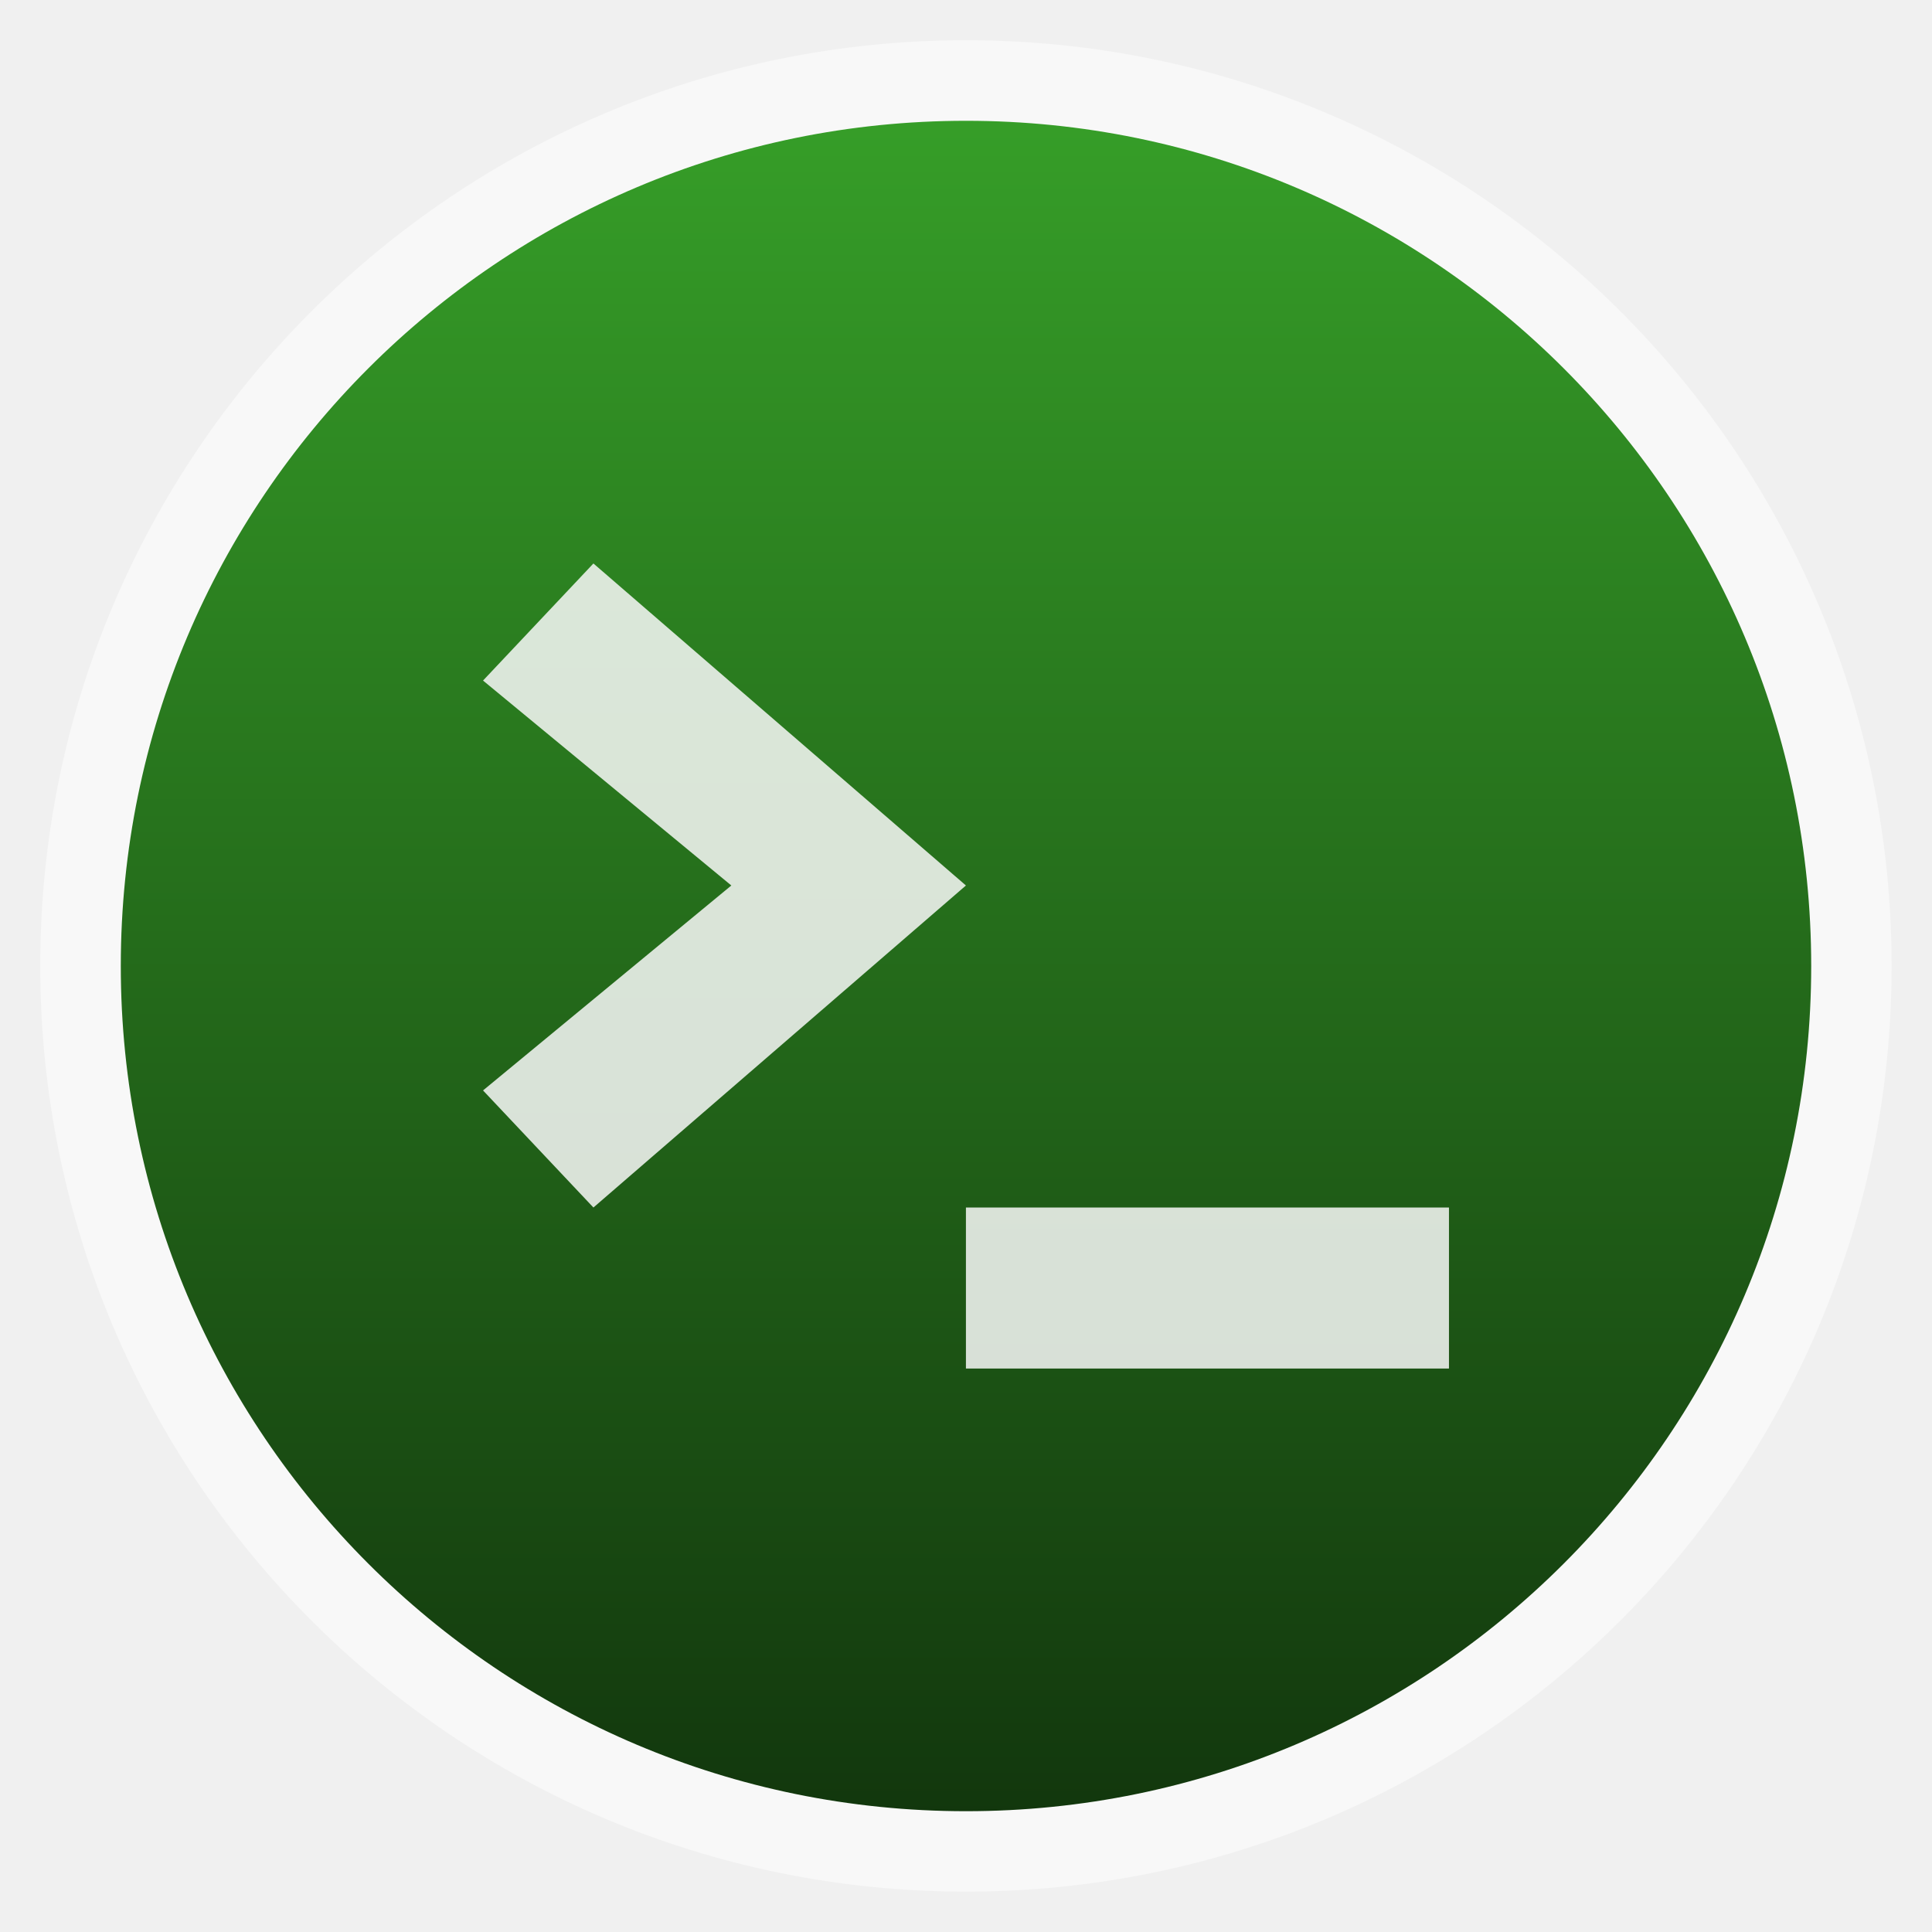
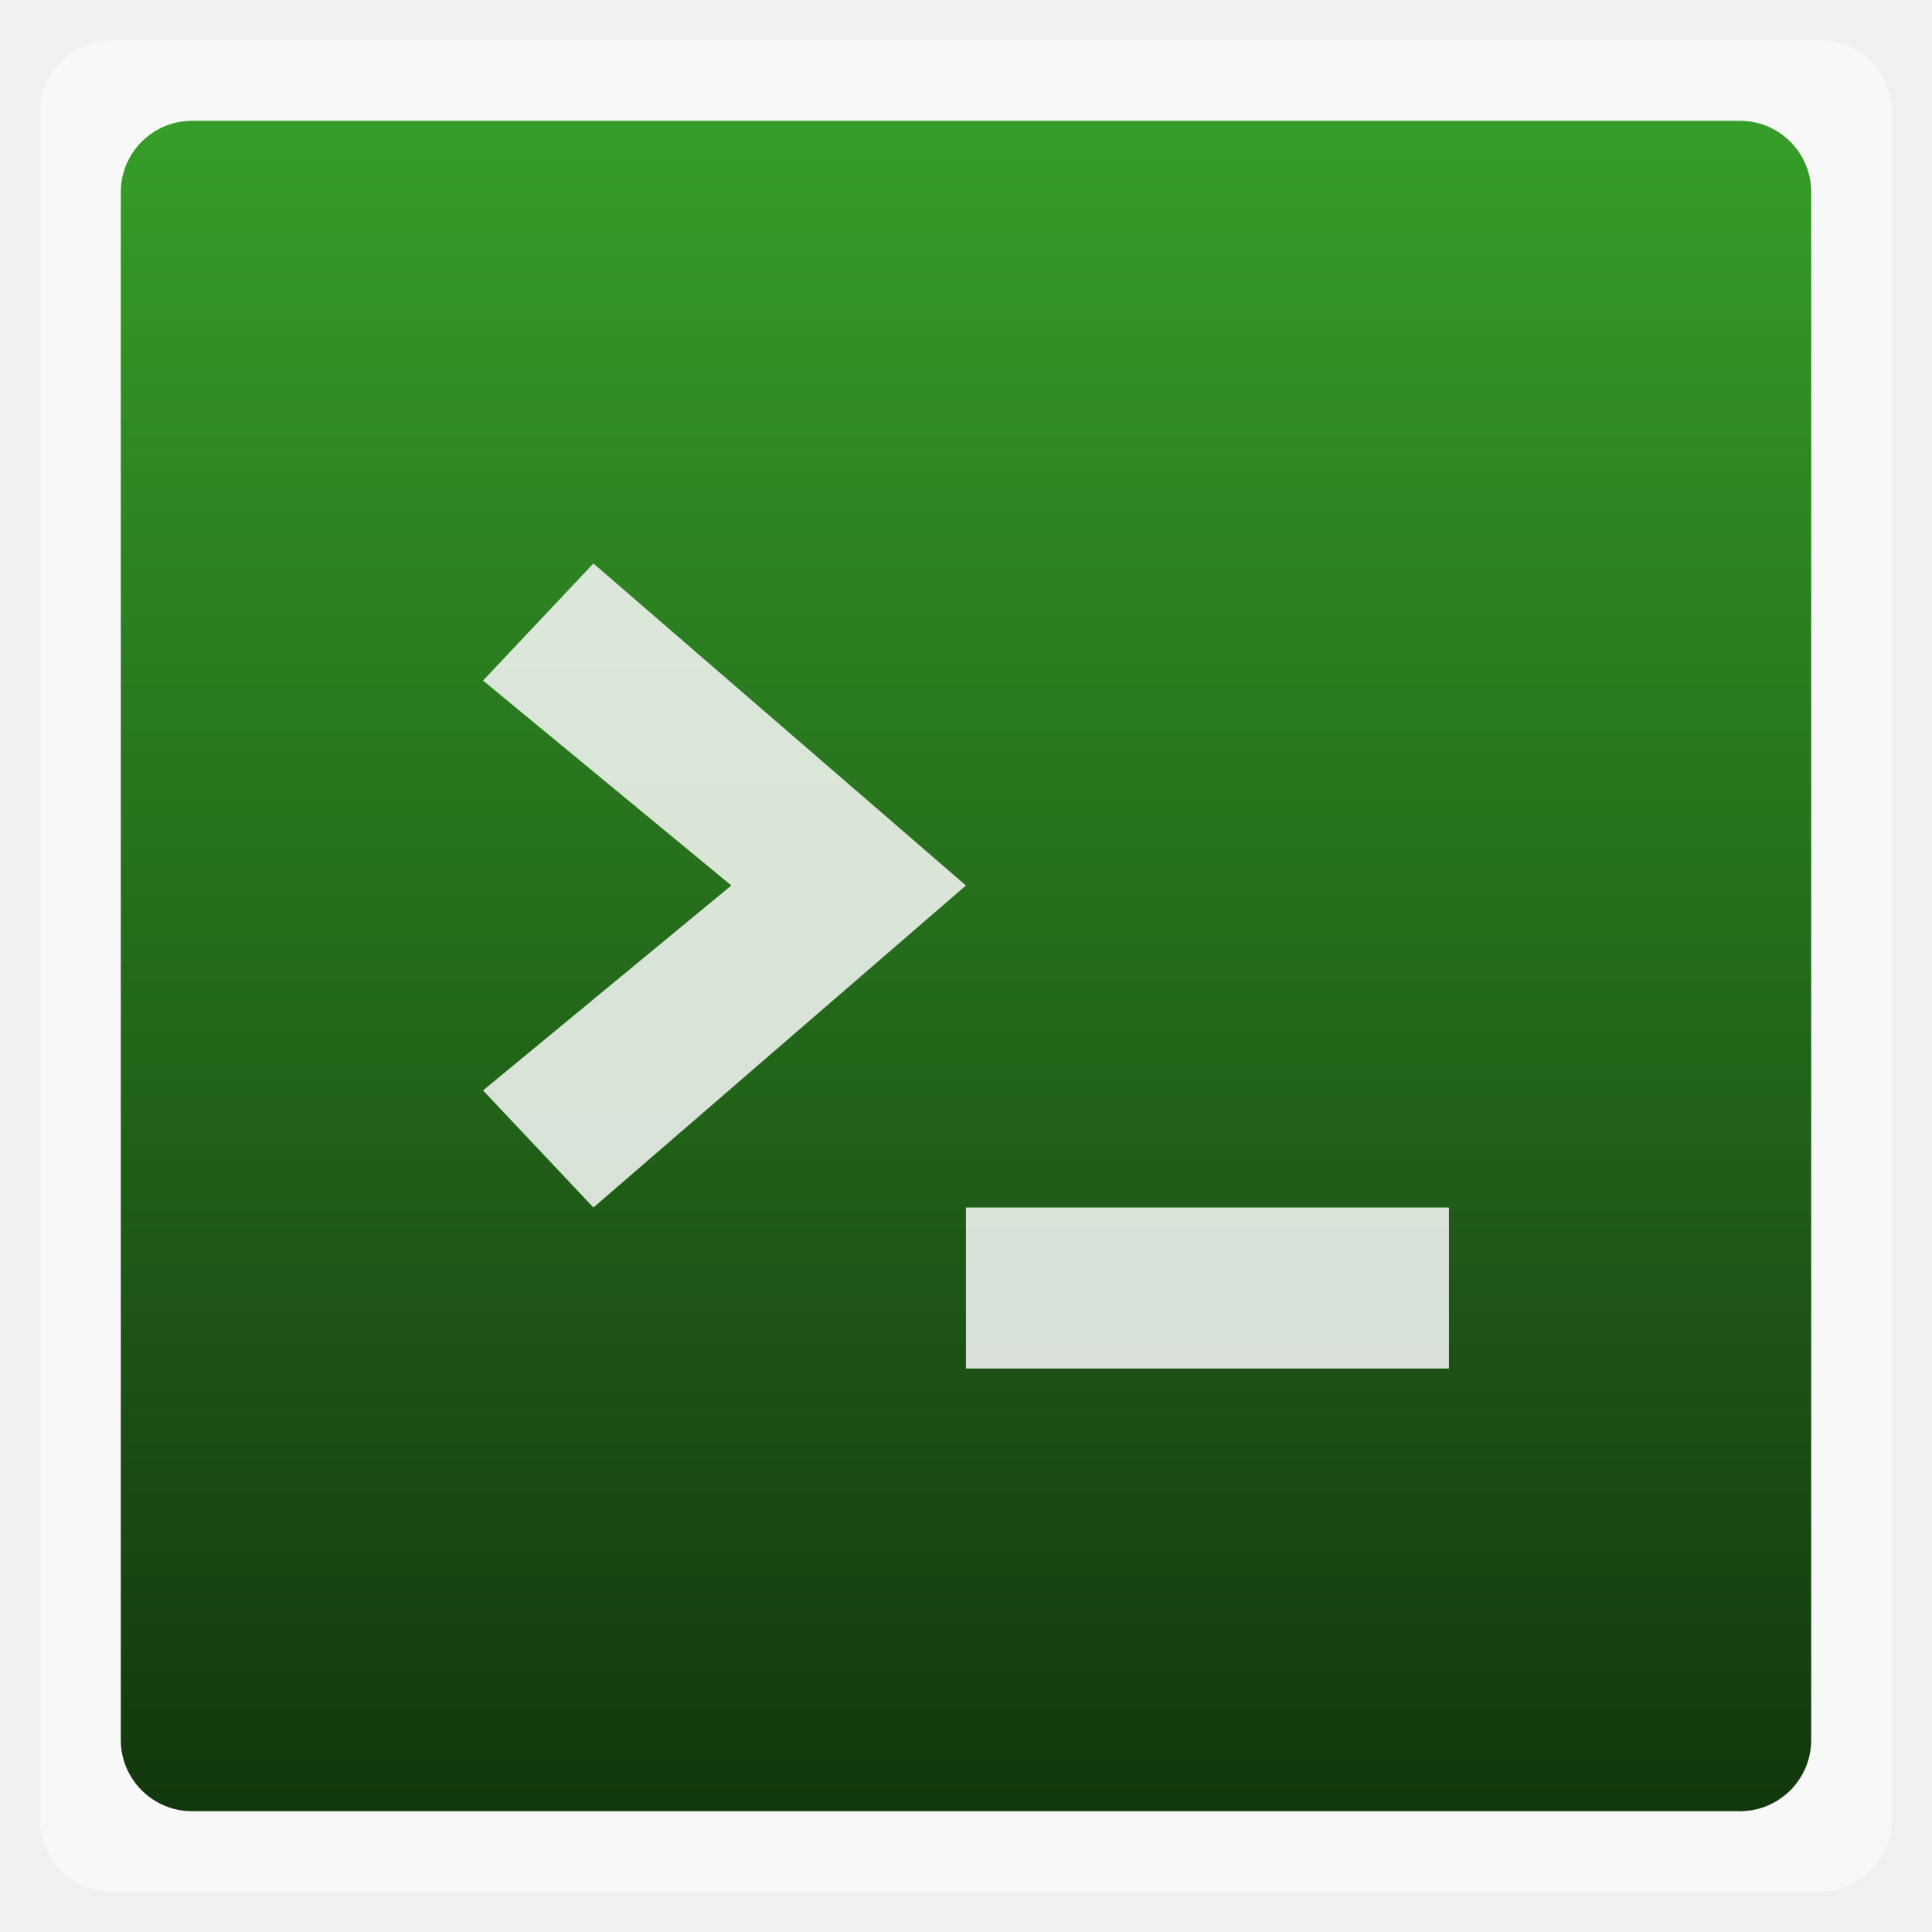
<svg xmlns="http://www.w3.org/2000/svg" xmlns:xlink="http://www.w3.org/1999/xlink" width="48" viewBox="0 0 13.547 13.547" height="48">
  <defs>
    <linearGradient x2="0" gradientUnits="userSpaceOnUse" y2="1004.85" y1="1053.16" id="0" gradientTransform="matrix(2.66667,0,0,2.66667,0,-2678.299)">
      <stop stop-color="#12370d" />
      <stop offset="1" stop-color="#369e28" />
    </linearGradient>
    <linearGradient xlink:href="#0" id="1" gradientUnits="userSpaceOnUse" gradientTransform="matrix(1.10528,0,0,1.10528,-134.2825,-295.7705)" y1="279.1" x2="0" y2="268.33" />
  </defs>
-   <rect height="12.982" rx="6.491" y="0.282" x="0.282" width="12.982" opacity="0.5" fill="#ffffff" fill-rule="evenodd" />
-   <rect height="11.853" rx="5.926" y="0.847" x="0.847" width="11.853" fill="url(#1)" fill-rule="evenodd" />
+   <rect height="12.982" rx="0.5" y="0.282" x="0.282" width="12.982" opacity="0.5" fill="#ffffff" fill-rule="evenodd" />
+   <rect height="11.853" rx="0.5" y="0.847" x="0.847" width="11.853" fill="url(#1)" fill-rule="evenodd" />
  <path d="M 10.16,9.596 V 8.467 H 6.773 V 9.596 h 3.387 z" opacity="0.85" fill="#f9f9f9" />
  <path d="M 4.161,8.467 3.387,7.646 5.128,6.209 3.387,4.772 4.161,3.951 6.773,6.209 4.161,8.467 z" opacity="0.85" fill="#f9f9f9" />
</svg>
